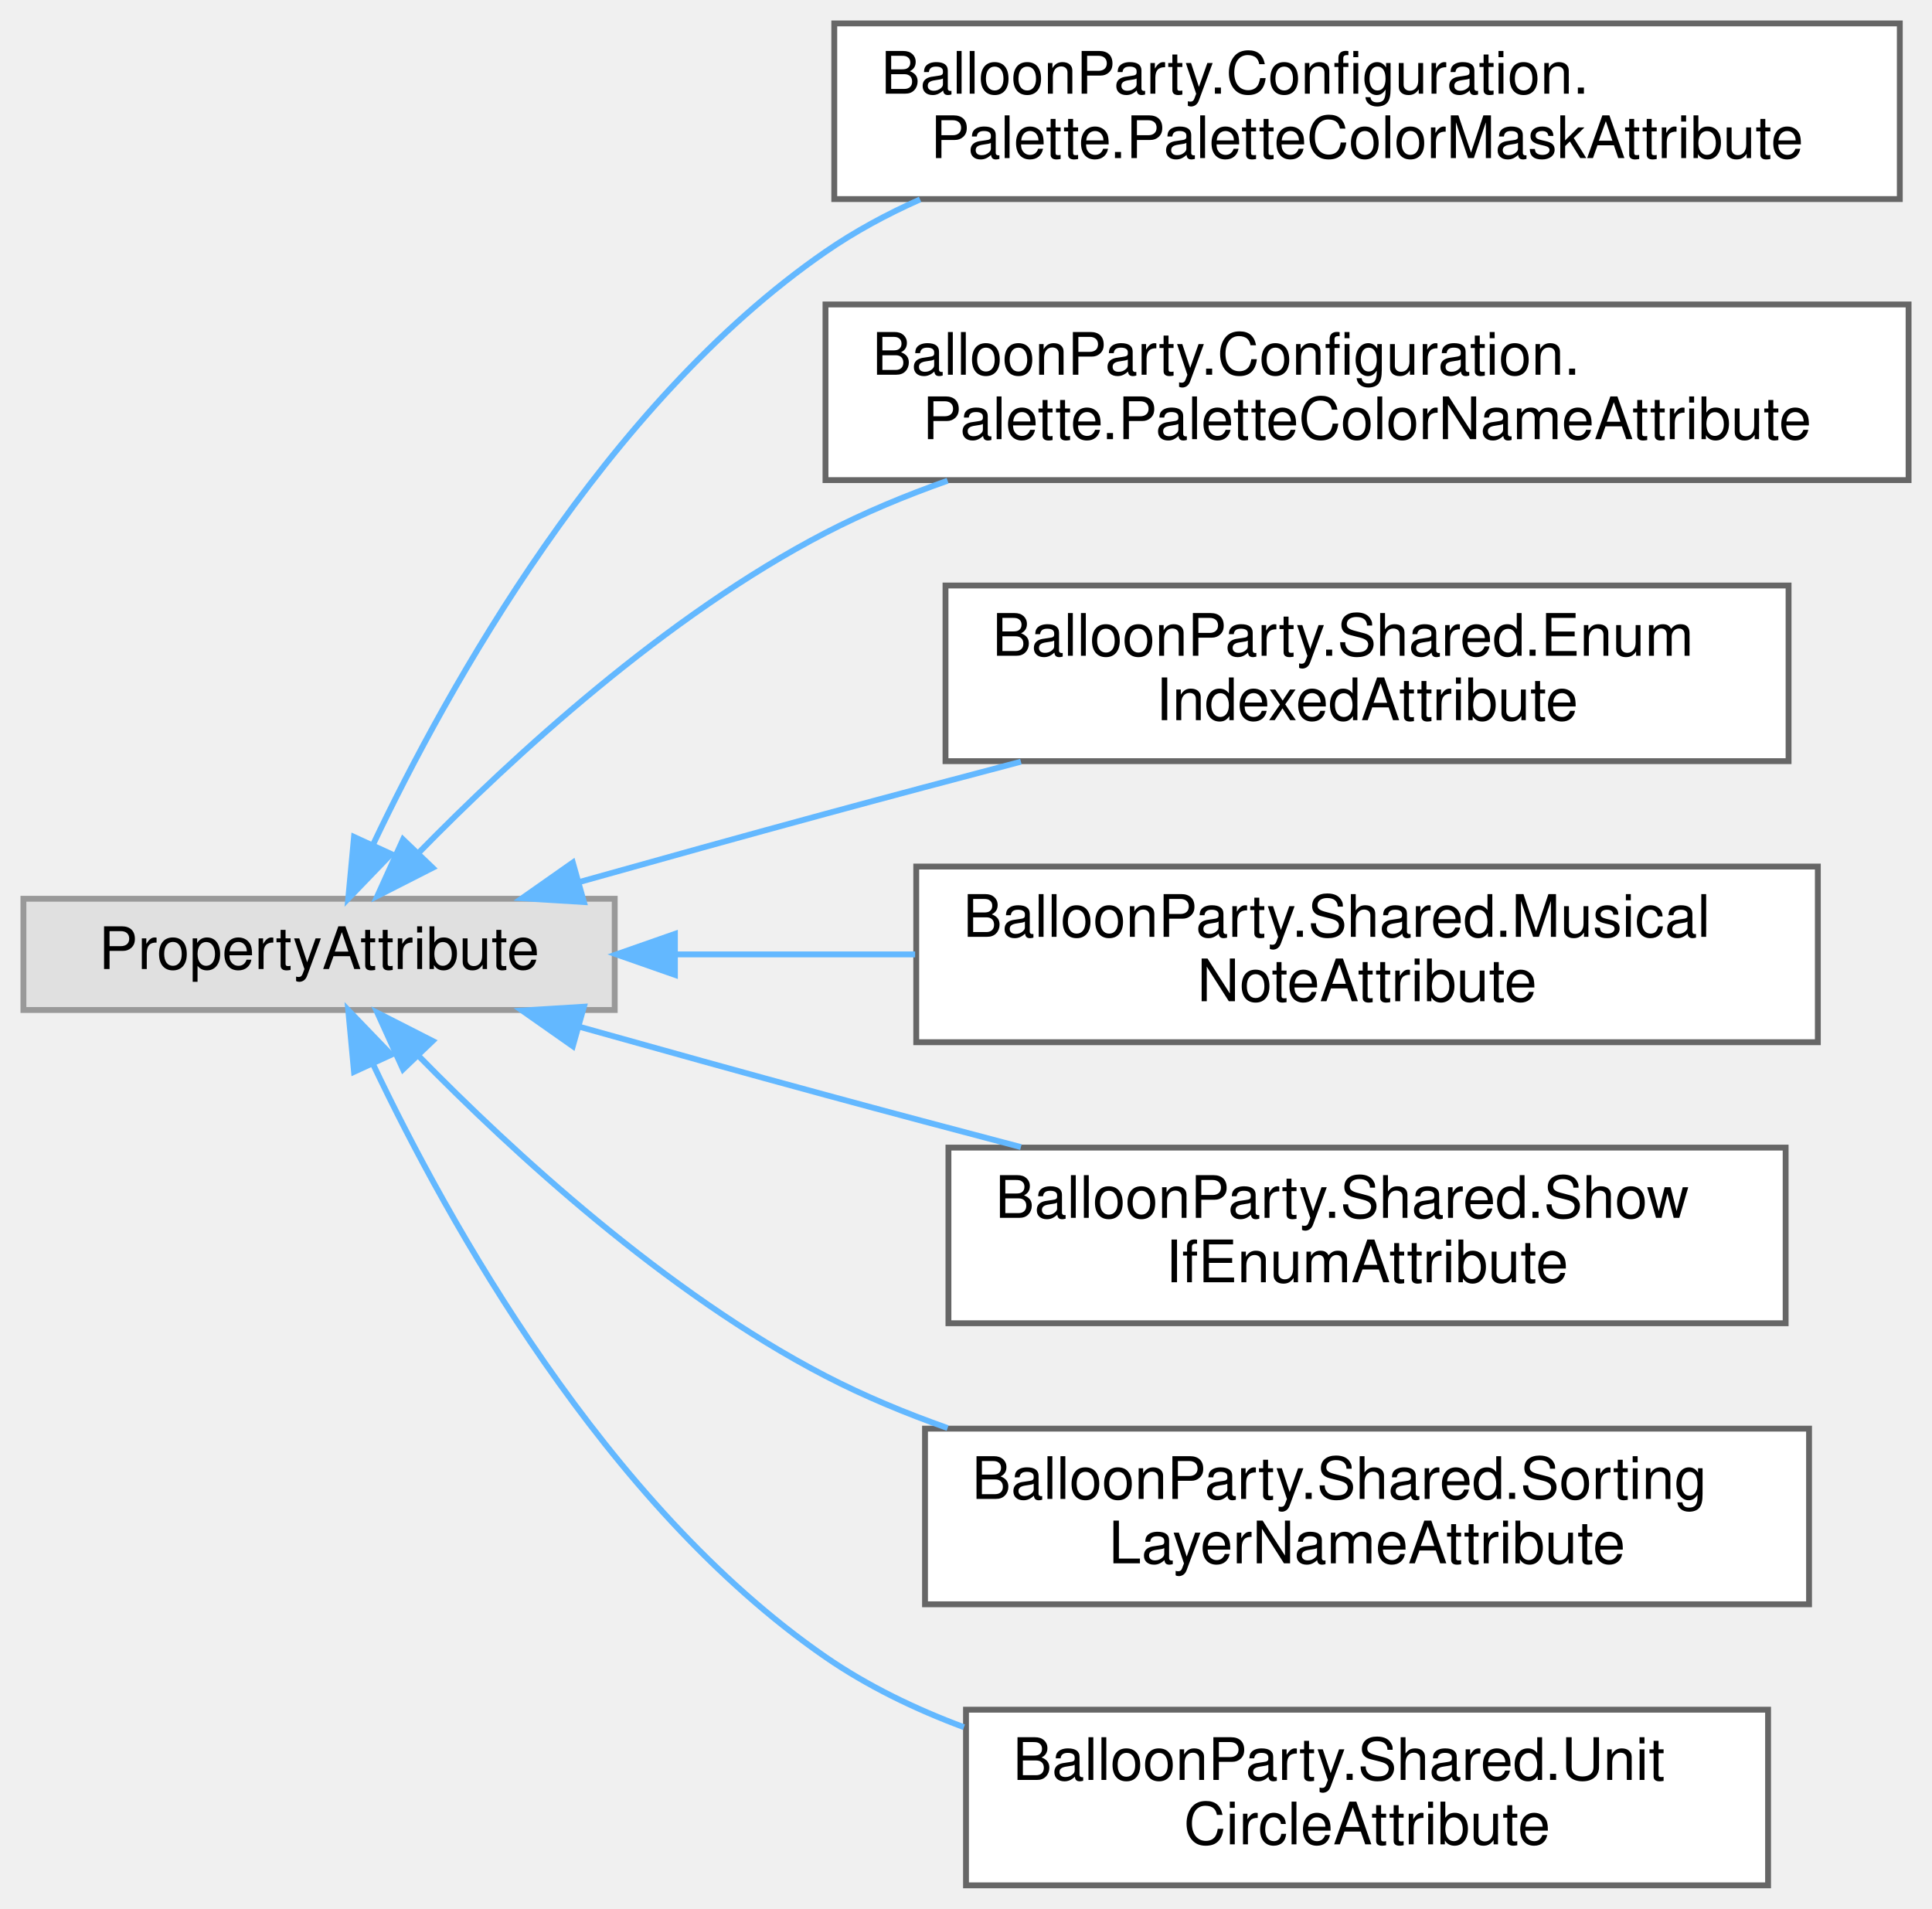
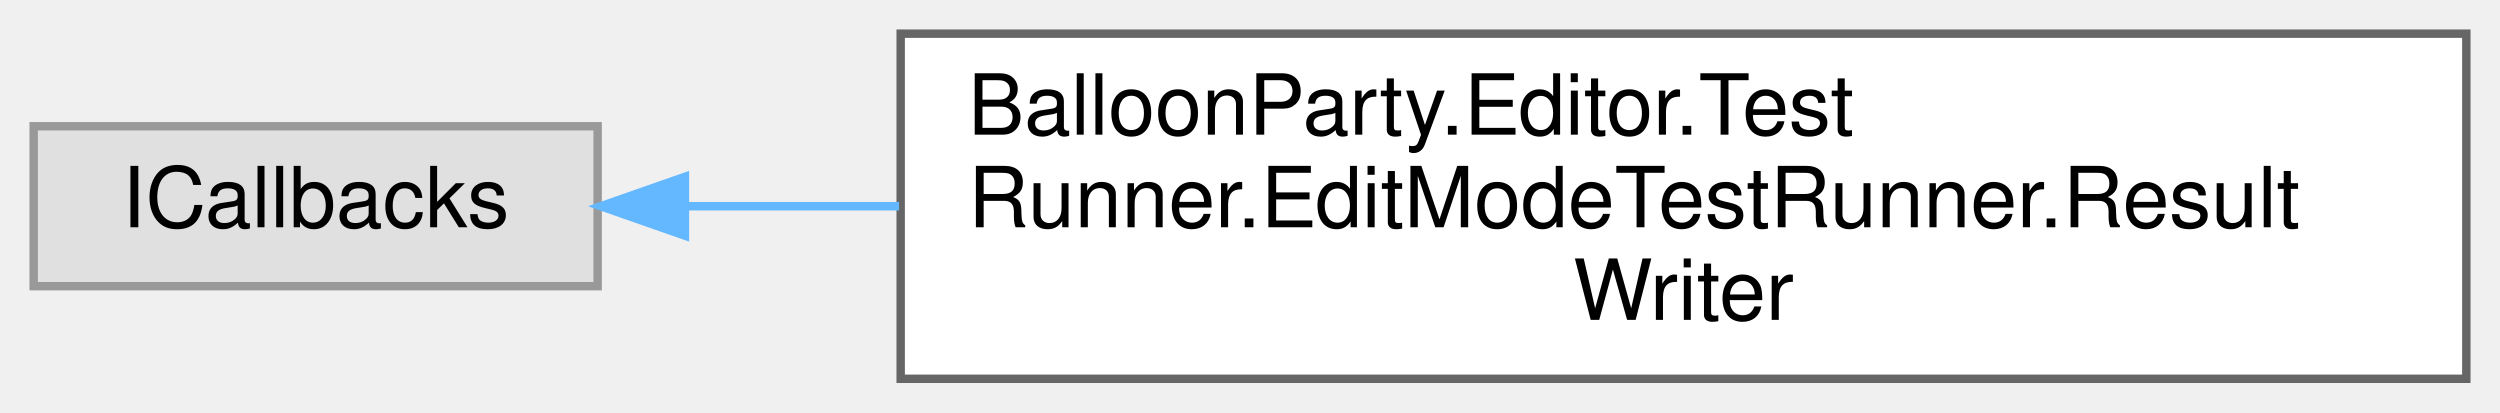
- <svg xmlns="http://www.w3.org/2000/svg" xmlns:xlink="http://www.w3.org/1999/xlink" width="330pt" height="326pt" viewBox="0.00 0.00 330.00 326.00">
-   <g id="graph0" class="graph" transform="scale(1 1) rotate(0) translate(4 322)">
+ <svg xmlns="http://www.w3.org/2000/svg" xmlns:xlink="http://www.w3.org/1999/xlink" width="297pt" height="49pt" viewBox="0.00 0.00 297.00 49.00">
+   <g id="graph0" class="graph" transform="scale(1 1) rotate(0) translate(4 45)">
    <g id="Node000000" class="node">
      <g id="a_Node000000">
        <a xlink:title=" ">
-           <polygon fill="#e0e0e0" stroke="#999999" points="101,-168.5 0,-168.5 0,-149.5 101,-149.5 101,-168.5" />
-           <text text-anchor="middle" x="50.5" y="-156.5" font-family="Helvetica,sans-Serif" font-size="10.00">PropertyAttribute</text>
+           <polygon fill="#e0e0e0" stroke="#999999" points="67,-30 0,-30 0,-11 67,-11 67,-30" />
+           <text text-anchor="middle" x="33.5" y="-18" font-family="Helvetica,sans-Serif" font-size="10.00">ICallbacks</text>
        </a>
      </g>
    </g>
    <g id="Node000001" class="node">
      <g id="a_Node000001">
-         <a xlink:href="classBalloonParty_1_1Configuration_1_1Palette_1_1PaletteColorMaskAttribute.html" target="_top" xlink:title=" ">
-           <polygon fill="white" stroke="#666666" points="320.5,-318 138.5,-318 138.5,-288 320.5,-288 320.5,-318" />
-           <text text-anchor="start" x="146.5" y="-306" font-family="Helvetica,sans-Serif" font-size="10.00">BalloonParty.Configuration.</text>
-           <text text-anchor="middle" x="229.5" y="-295" font-family="Helvetica,sans-Serif" font-size="10.00">Palette.PaletteColorMaskAttribute</text>
+         <a xlink:href="classBalloonParty_1_1Editor_1_1TestRunner_1_1EditModeTestRunner_1_1ResultWriter.html" target="_top" xlink:title=" ">
+           <polygon fill="white" stroke="#666666" points="289,-41 103,-41 103,0 289,0 289,-41" />
+           <text text-anchor="start" x="111" y="-29" font-family="Helvetica,sans-Serif" font-size="10.00">BalloonParty.Editor.Test</text>
+           <text text-anchor="start" x="111" y="-18" font-family="Helvetica,sans-Serif" font-size="10.00">Runner.EditModeTestRunner.Result</text>
+           <text text-anchor="middle" x="196" y="-7" font-family="Helvetica,sans-Serif" font-size="10.00">Writer</text>
        </a>
      </g>
    </g>
-     <g id="edge627_Node000000_Node000001" class="edge">
-       <g id="a_edge627_Node000000_Node000001">
+     <g id="edge611_Node000000_Node000001" class="edge">
+       <g id="a_edge611_Node000000_Node000001">
        <a xlink:title=" ">
-           <path fill="none" stroke="#63b8ff" d="M59.78,-177.88C72.47,-204.57 99.27,-252.96 137,-279 142,-282.45 147.47,-285.41 153.16,-287.94" />
-           <polygon fill="#63b8ff" stroke="#63b8ff" points="62.83,-176.14 55.48,-168.51 56.47,-179.06 62.83,-176.14" />
-         </a>
-       </g>
-     </g>
-     <g id="Node000002" class="node">
-       <g id="a_Node000002">
-         <a xlink:href="classBalloonParty_1_1Configuration_1_1Palette_1_1PaletteColorNameAttribute.html" target="_top" xlink:title=" ">
-           <polygon fill="white" stroke="#666666" points="322,-270 137,-270 137,-240 322,-240 322,-270" />
-           <text text-anchor="start" x="145" y="-258" font-family="Helvetica,sans-Serif" font-size="10.00">BalloonParty.Configuration.</text>
-           <text text-anchor="middle" x="229.5" y="-247" font-family="Helvetica,sans-Serif" font-size="10.00">Palette.PaletteColorNameAttribute</text>
-         </a>
-       </g>
-     </g>
-     <g id="edge628_Node000000_Node000002" class="edge">
-       <g id="a_edge628_Node000000_Node000002">
-         <a xlink:title=" ">
-           <path fill="none" stroke="#63b8ff" d="M67.49,-176.33C83.55,-192.73 109.76,-216.88 137,-231 143.56,-234.4 150.64,-237.35 157.86,-239.9" />
-           <polygon fill="#63b8ff" stroke="#63b8ff" points="69.9,-173.79 60.46,-168.98 64.84,-178.63 69.9,-173.79" />
-         </a>
-       </g>
-     </g>
-     <g id="Node000003" class="node">
-       <g id="a_Node000003">
-         <a xlink:href="classBalloonParty_1_1Shared_1_1EnumIndexedAttribute.html" target="_top" xlink:title="Labels a serialized array indexed by enum ordinal with the enum value's name instead of &quot;Element N&quot;.">
-           <polygon fill="white" stroke="#666666" points="301.5,-222 157.5,-222 157.5,-192 301.5,-192 301.5,-222" />
-           <text text-anchor="start" x="165.5" y="-210" font-family="Helvetica,sans-Serif" font-size="10.00">BalloonParty.Shared.Enum</text>
-           <text text-anchor="middle" x="229.5" y="-199" font-family="Helvetica,sans-Serif" font-size="10.00">IndexedAttribute</text>
-         </a>
-       </g>
-     </g>
-     <g id="edge629_Node000000_Node000003" class="edge">
-       <g id="a_edge629_Node000000_Node000003">
-         <a xlink:title=" ">
-           <path fill="none" stroke="#63b8ff" d="M95.11,-171.4C108.54,-175.17 123.36,-179.3 137,-183 147.78,-185.93 159.29,-188.99 170.38,-191.91" />
-           <polygon fill="#63b8ff" stroke="#63b8ff" points="95.74,-167.94 85.17,-168.59 93.84,-174.68 95.74,-167.94" />
-         </a>
-       </g>
-     </g>
-     <g id="Node000004" class="node">
-       <g id="a_Node000004">
-         <a xlink:href="classBalloonParty_1_1Shared_1_1MusicalNoteAttribute.html" target="_top" xlink:title="Renders an int semitone field as a musical-note dropdown (C, C#, D, …) instead of a raw number.">
-           <polygon fill="white" stroke="#666666" points="306.5,-174 152.5,-174 152.5,-144 306.5,-144 306.5,-174" />
-           <text text-anchor="start" x="160.5" y="-162" font-family="Helvetica,sans-Serif" font-size="10.00">BalloonParty.Shared.Musical</text>
-           <text text-anchor="middle" x="229.5" y="-151" font-family="Helvetica,sans-Serif" font-size="10.00">NoteAttribute</text>
-         </a>
-       </g>
-     </g>
-     <g id="edge630_Node000000_Node000004" class="edge">
-       <g id="a_edge630_Node000000_Node000004">
-         <a xlink:title=" ">
-           <path fill="none" stroke="#63b8ff" d="M111.55,-159C124.65,-159 138.68,-159 152.31,-159" />
-           <polygon fill="#63b8ff" stroke="#63b8ff" points="111.28,-155.5 101.28,-159 111.28,-162.5 111.28,-155.5" />
-         </a>
-       </g>
-     </g>
-     <g id="Node000005" class="node">
-       <g id="a_Node000005">
-         <a xlink:href="classBalloonParty_1_1Shared_1_1ShowIfEnumAttribute.html" target="_top" xlink:title="Hides the decorated field in the inspector unless a sibling enum field (on the same serialized object...">
-           <polygon fill="white" stroke="#666666" points="301,-126 158,-126 158,-96 301,-96 301,-126" />
-           <text text-anchor="start" x="166" y="-114" font-family="Helvetica,sans-Serif" font-size="10.00">BalloonParty.Shared.Show</text>
-           <text text-anchor="middle" x="229.5" y="-103" font-family="Helvetica,sans-Serif" font-size="10.00">IfEnumAttribute</text>
-         </a>
-       </g>
-     </g>
-     <g id="edge631_Node000000_Node000005" class="edge">
-       <g id="a_edge631_Node000000_Node000005">
-         <a xlink:title=" ">
-           <path fill="none" stroke="#63b8ff" d="M95.11,-146.6C108.54,-142.83 123.36,-138.7 137,-135 147.78,-132.07 159.29,-129.01 170.38,-126.09" />
-           <polygon fill="#63b8ff" stroke="#63b8ff" points="93.84,-143.32 85.17,-149.41 95.74,-150.06 93.84,-143.32" />
-         </a>
-       </g>
-     </g>
-     <g id="Node000006" class="node">
-       <g id="a_Node000006">
-         <a xlink:href="classBalloonParty_1_1Shared_1_1SortingLayerNameAttribute.html" target="_top" xlink:title="Draws a string field as a dropdown of the project's sorting layers.">
-           <polygon fill="white" stroke="#666666" points="305,-78 154,-78 154,-48 305,-48 305,-78" />
-           <text text-anchor="start" x="162" y="-66" font-family="Helvetica,sans-Serif" font-size="10.00">BalloonParty.Shared.Sorting</text>
-           <text text-anchor="middle" x="229.5" y="-55" font-family="Helvetica,sans-Serif" font-size="10.00">LayerNameAttribute</text>
-         </a>
-       </g>
-     </g>
-     <g id="edge632_Node000000_Node000006" class="edge">
-       <g id="a_edge632_Node000000_Node000006">
-         <a xlink:title=" ">
-           <path fill="none" stroke="#63b8ff" d="M67.49,-141.67C83.55,-125.27 109.76,-101.12 137,-87 143.56,-83.6 150.64,-80.65 157.86,-78.1" />
-           <polygon fill="#63b8ff" stroke="#63b8ff" points="64.84,-139.37 60.46,-149.02 69.9,-144.21 64.84,-139.37" />
-         </a>
-       </g>
-     </g>
-     <g id="Node000007" class="node">
-       <g id="a_Node000007">
-         <a xlink:href="classBalloonParty_1_1Shared_1_1UnitCircleAttribute.html" target="_top" xlink:title="Draws a Vector2 field as a unit-circle direction picker: click or drag inside the disc to aim the vec...">
-           <polygon fill="white" stroke="#666666" points="298,-30 161,-30 161,0 298,0 298,-30" />
-           <text text-anchor="start" x="169" y="-18" font-family="Helvetica,sans-Serif" font-size="10.00">BalloonParty.Shared.Unit</text>
-           <text text-anchor="middle" x="229.5" y="-7" font-family="Helvetica,sans-Serif" font-size="10.00">CircleAttribute</text>
-         </a>
-       </g>
-     </g>
-     <g id="edge633_Node000000_Node000007" class="edge">
-       <g id="a_edge633_Node000000_Node000007">
-         <a xlink:title=" ">
-           <path fill="none" stroke="#63b8ff" d="M59.78,-140.12C72.47,-113.43 99.27,-65.04 137,-39 144.16,-34.06 152.28,-30.13 160.65,-27.01" />
-           <polygon fill="#63b8ff" stroke="#63b8ff" points="56.47,-138.94 55.48,-149.49 62.83,-141.86 56.47,-138.94" />
+           <path fill="none" stroke="#63b8ff" d="M77.44,-20.5C85.41,-20.5 94.02,-20.5 102.81,-20.5" />
+           <polygon fill="#63b8ff" stroke="#63b8ff" points="77.37,-17 67.37,-20.5 77.37,-24 77.37,-17" />
        </a>
      </g>
    </g>
  </g>
</svg>
